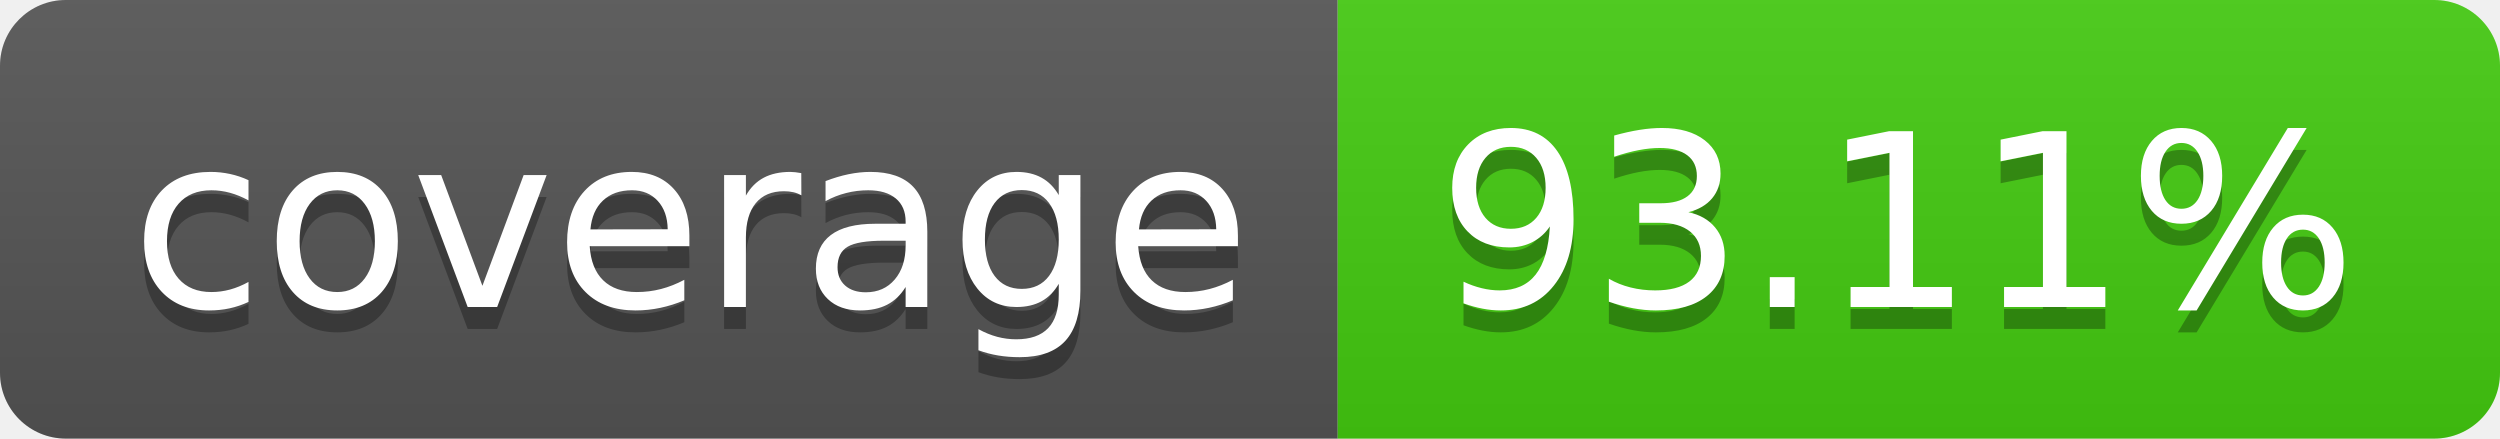
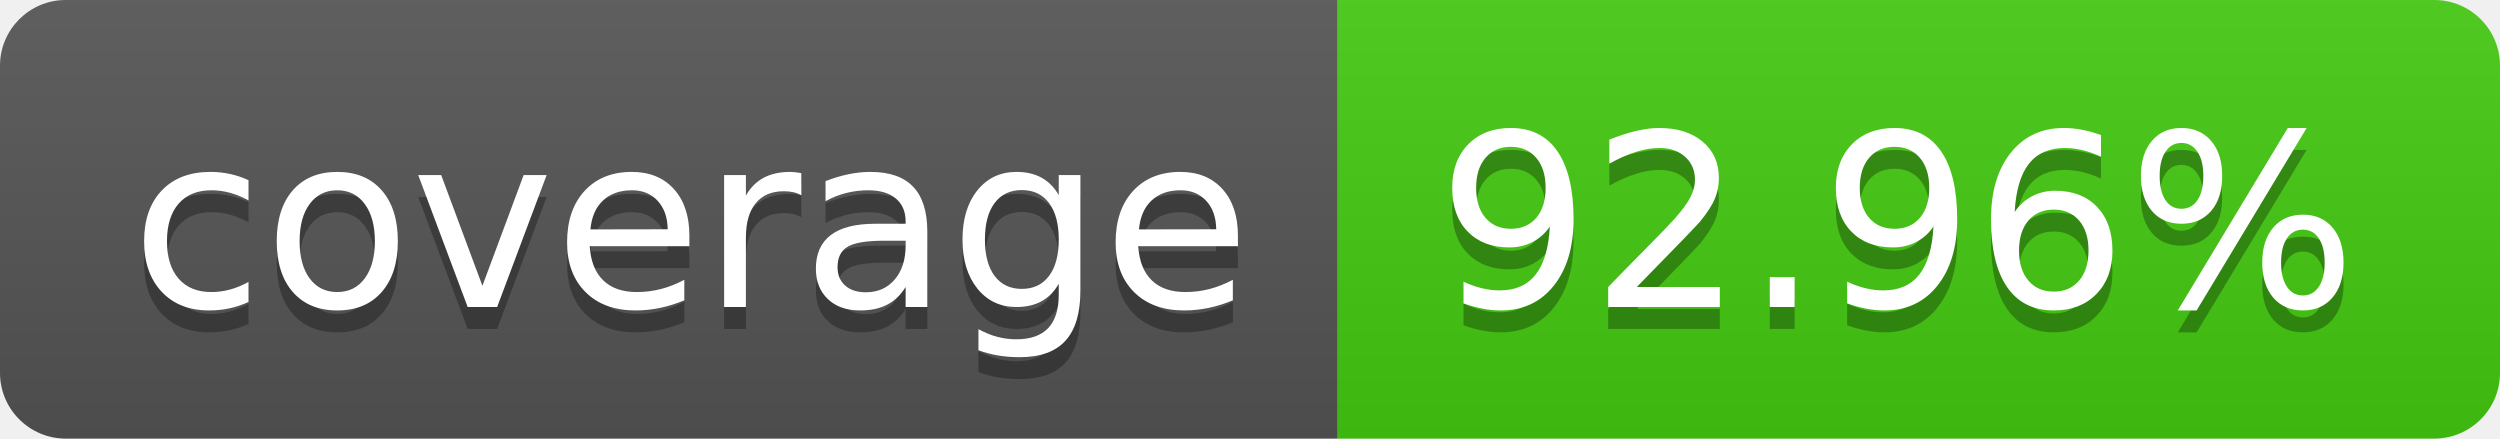
- <svg xmlns="http://www.w3.org/2000/svg" width="114" height="20" role="img" aria-label="coverage: 93.11%">
+ <svg xmlns="http://www.w3.org/2000/svg" width="114" height="20" role="img" aria-label="coverage: 92.96%">
  <linearGradient id="s" x2="0" y2="100%">
    <stop offset="0" stop-color="#bbb" stop-opacity=".1" />
    <stop offset="1" stop-opacity=".1" />
  </linearGradient>
  <clipPath id="r">
    <rect width="114" height="20" rx="3" fill="#fff" />
  </clipPath>
  <g clip-path="url(#r)">
    <rect width="61" height="20" fill="#555" />
    <rect x="61" width="53" height="20" fill="#4c1" />
    <rect width="114" height="20" fill="url(#s)" />
  </g>
  <g fill="#fff" text-anchor="middle" font-family="Verdana,Geneva,DejaVu Sans,sans-serif" text-rendering="geometricPrecision" font-size="110">
    <text aria-hidden="true" x="315" y="150" fill="#010101" fill-opacity=".3" transform="scale(.1)" textLength="510">coverage</text>
    <text x="315" y="140" transform="scale(.1)" fill="#fff" textLength="510">coverage</text>
-     <text aria-hidden="true" x="865" y="150" fill="#010101" fill-opacity=".3" transform="scale(.1)" textLength="430">93.11%</text>
-     <text x="865" y="140" transform="scale(.1)" fill="#fff" textLength="430">93.11%</text>
+     <text aria-hidden="true" x="865" y="150" fill="#010101" fill-opacity=".3" transform="scale(.1)" textLength="430">92.96%</text>
+     <text x="865" y="140" transform="scale(.1)" fill="#fff" textLength="430">92.96%</text>
  </g>
</svg>
